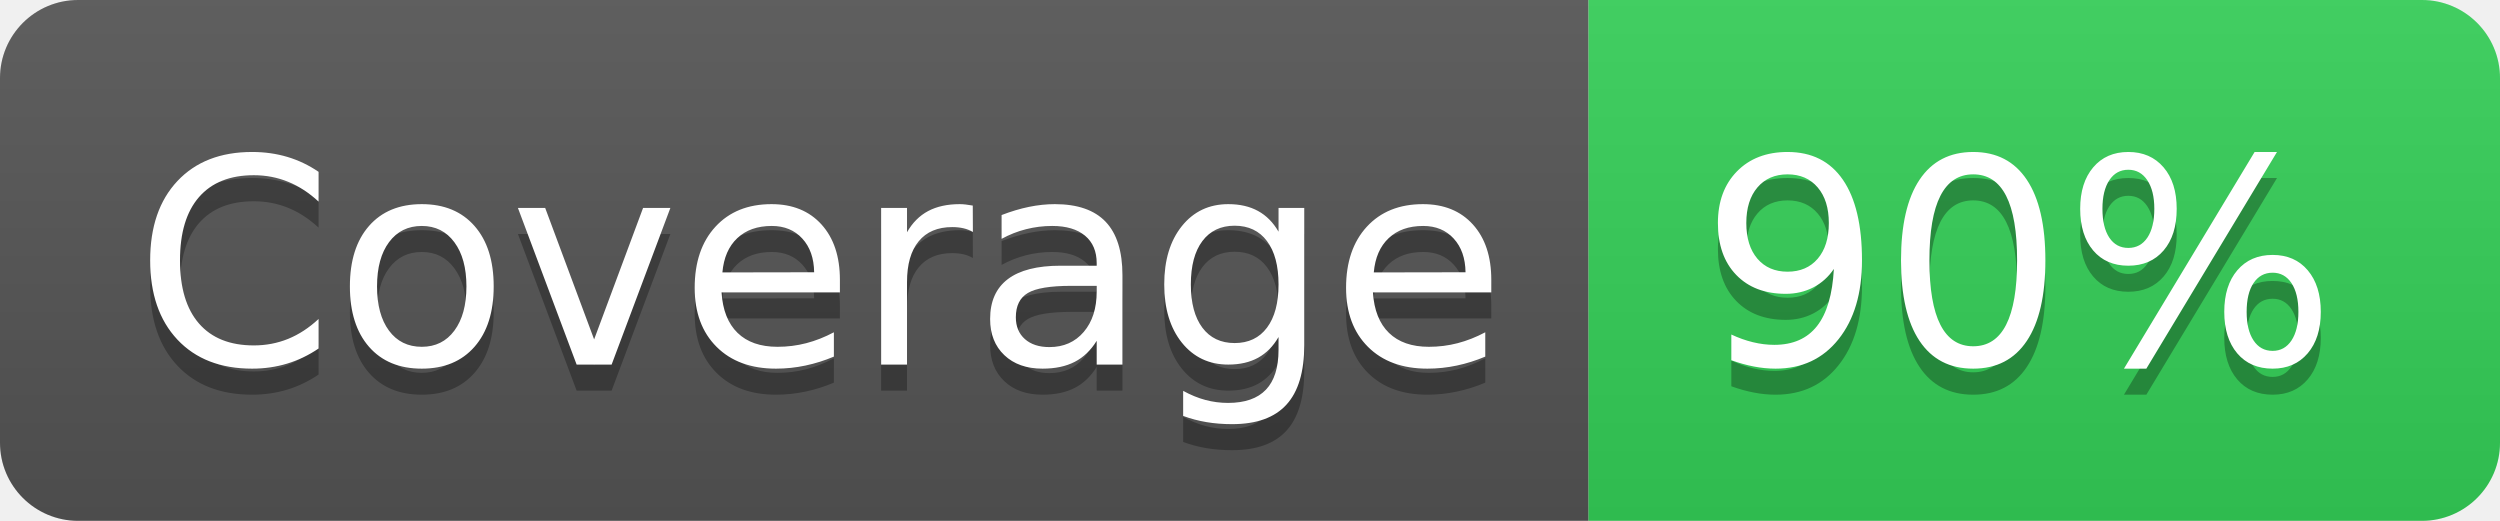
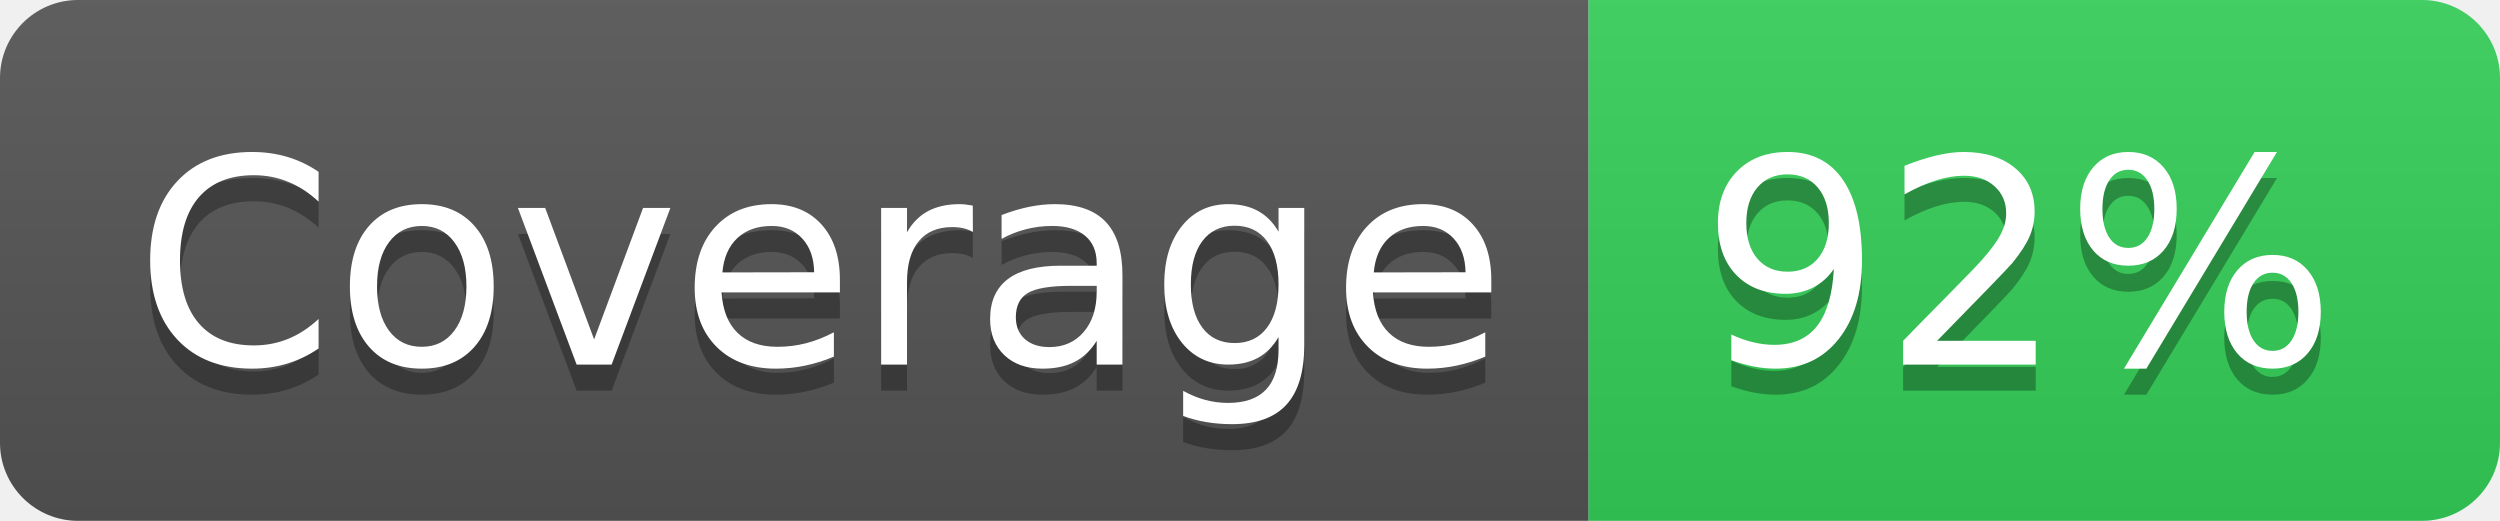
<svg xmlns="http://www.w3.org/2000/svg" width="96" height="20">
  <linearGradient id="s" x2="0" y2="100%">
    <stop offset="0" stop-color="#bbb" stop-opacity=".1" />
    <stop offset="1" stop-opacity=".1" />
  </linearGradient>
  <clipPath id="r">
    <rect width="96" height="20" rx="3" fill="#fff" />
  </clipPath>
  <g clip-path="url(#r)">
    <rect width="61" height="20" fill="#555" />
    <rect x="61" width="35" height="20" fill="#34D058" />
    <rect width="96" height="20" fill="url(#s)" />
  </g>
  <g fill="#fff" text-anchor="middle" font-family="Verdana,Geneva,DejaVu Sans,sans-serif" text-rendering="geometricPrecision" font-size="110">
    <text x="315" y="150" fill="#010101" fill-opacity=".3" transform="scale(.1)" textLength="510">
      Coverage
    </text>
    <text x="315" y="140" transform="scale(.1)" textLength="510">
      Coverage
    </text>
    <text x="775" y="150" fill="#010101" fill-opacity=".3" transform="scale(.1)" textLength="250">
-       90%
+       92%
    </text>
    <text x="775" y="140" transform="scale(.1)" textLength="250">
-       90%
+       92%
    </text>
  </g>
</svg>
